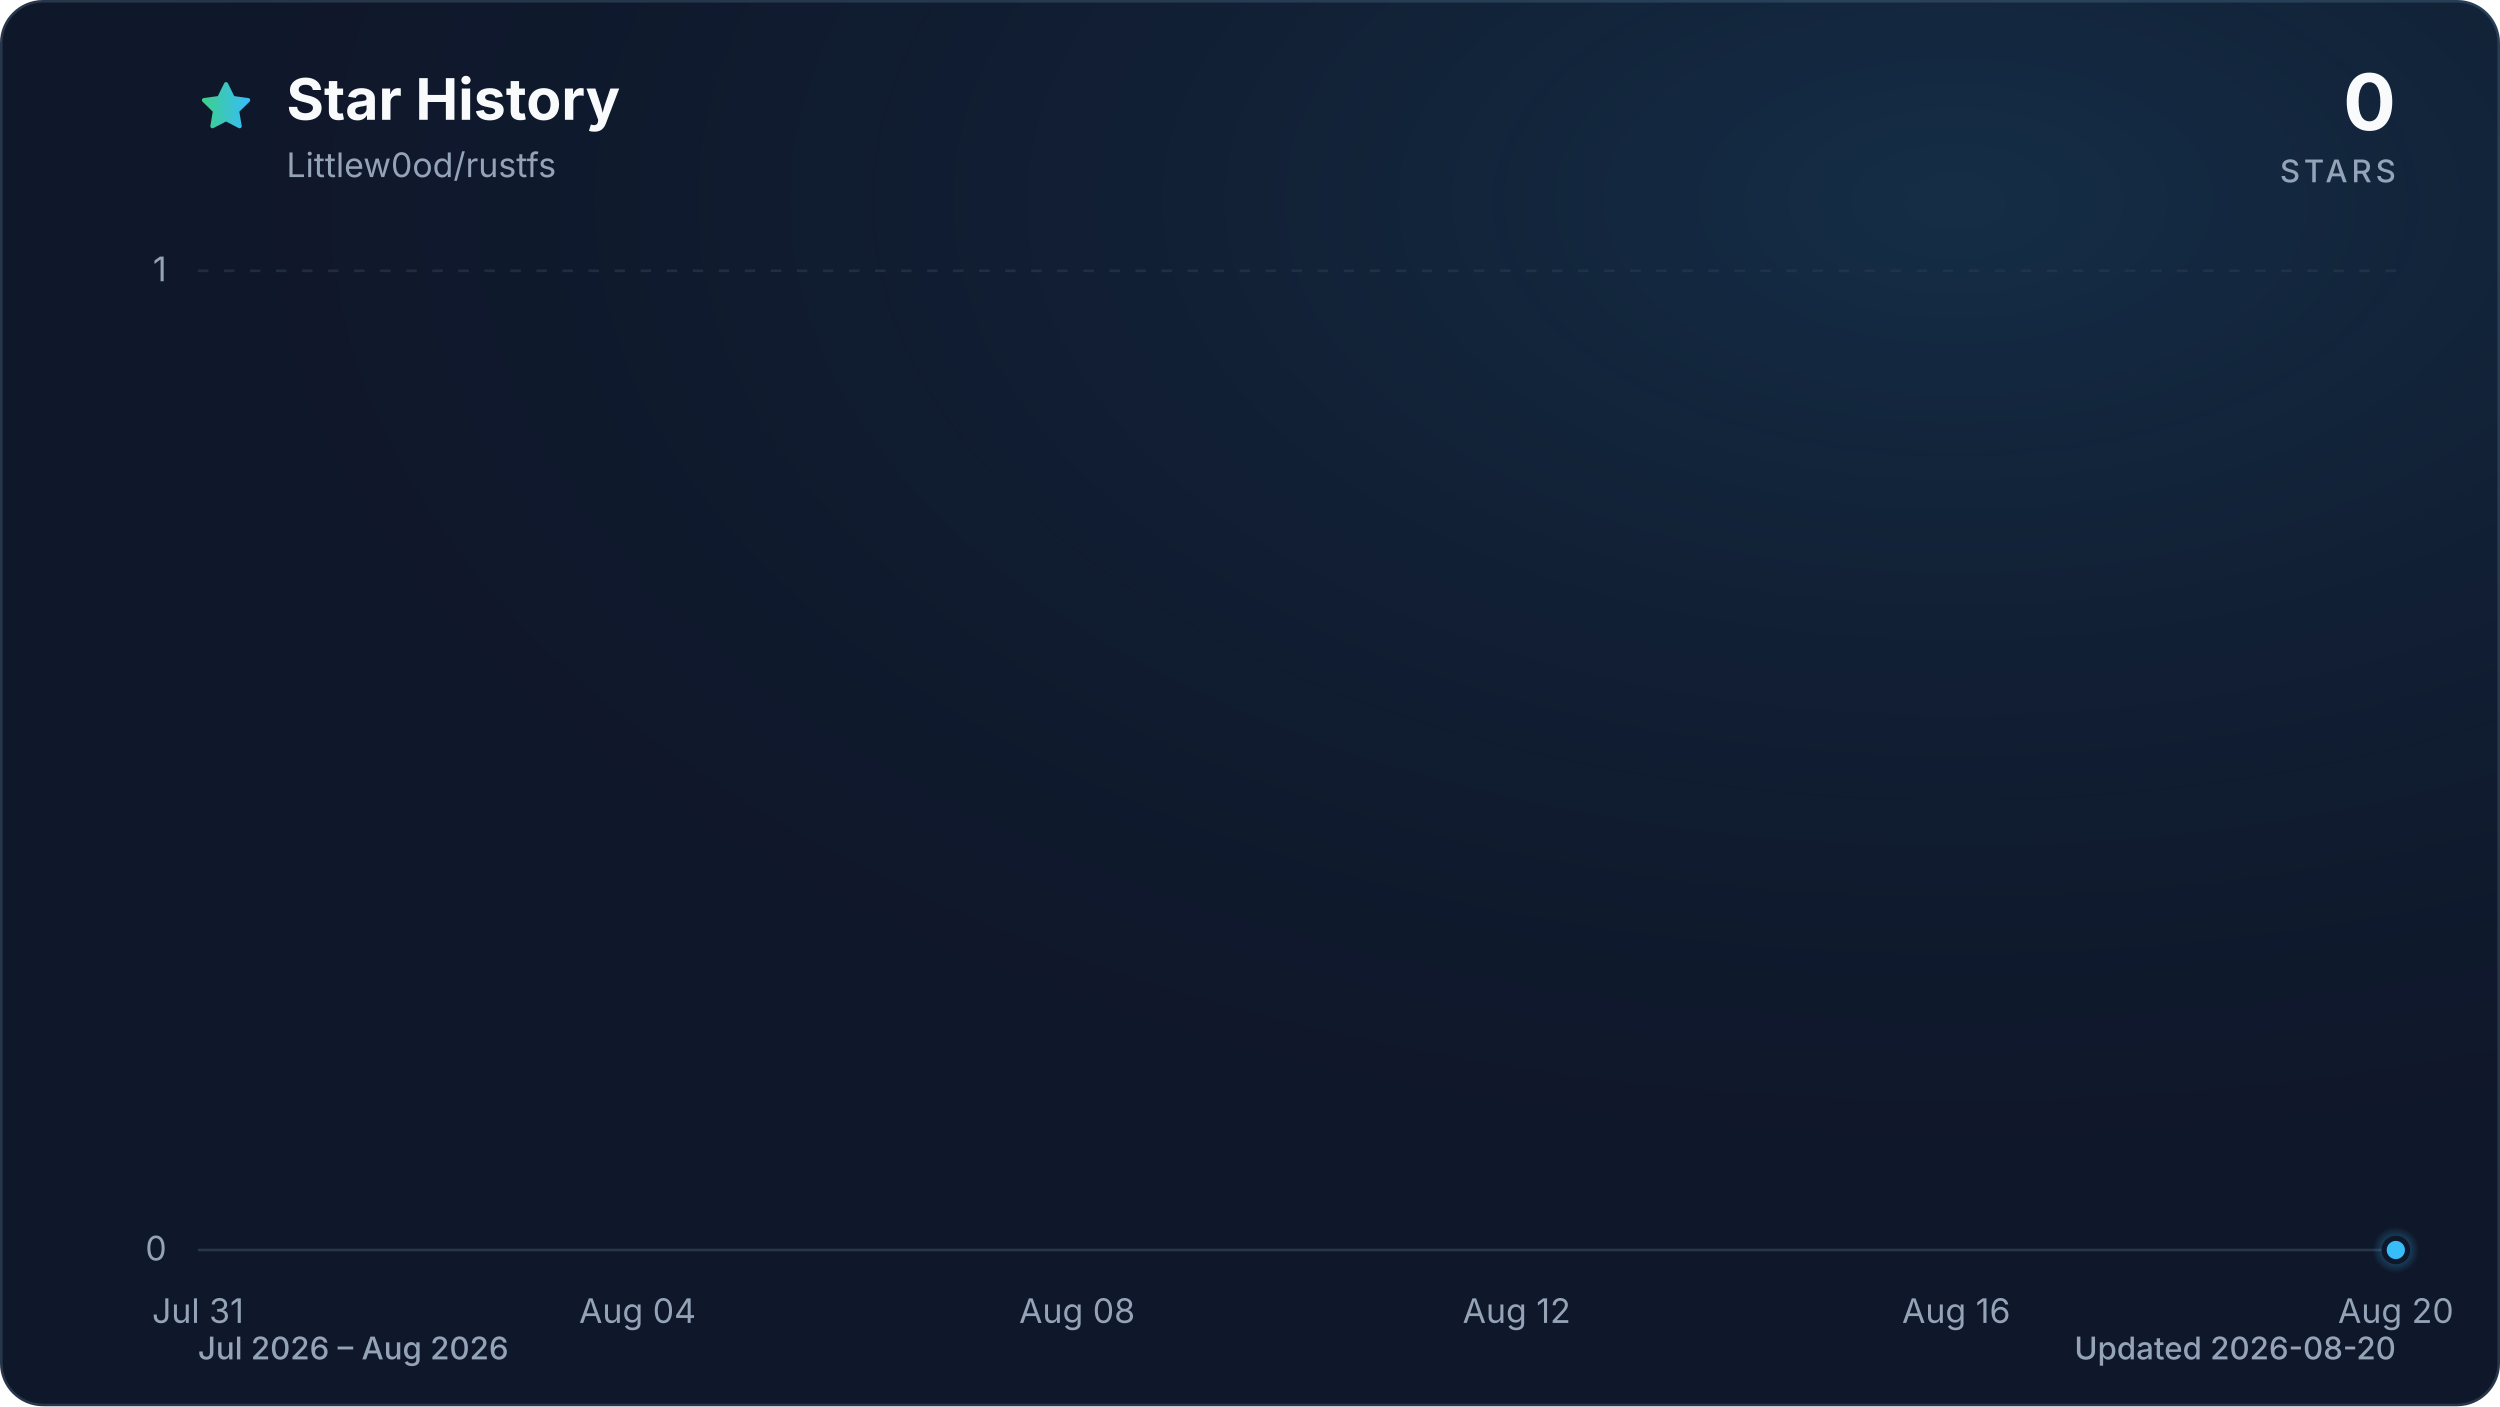
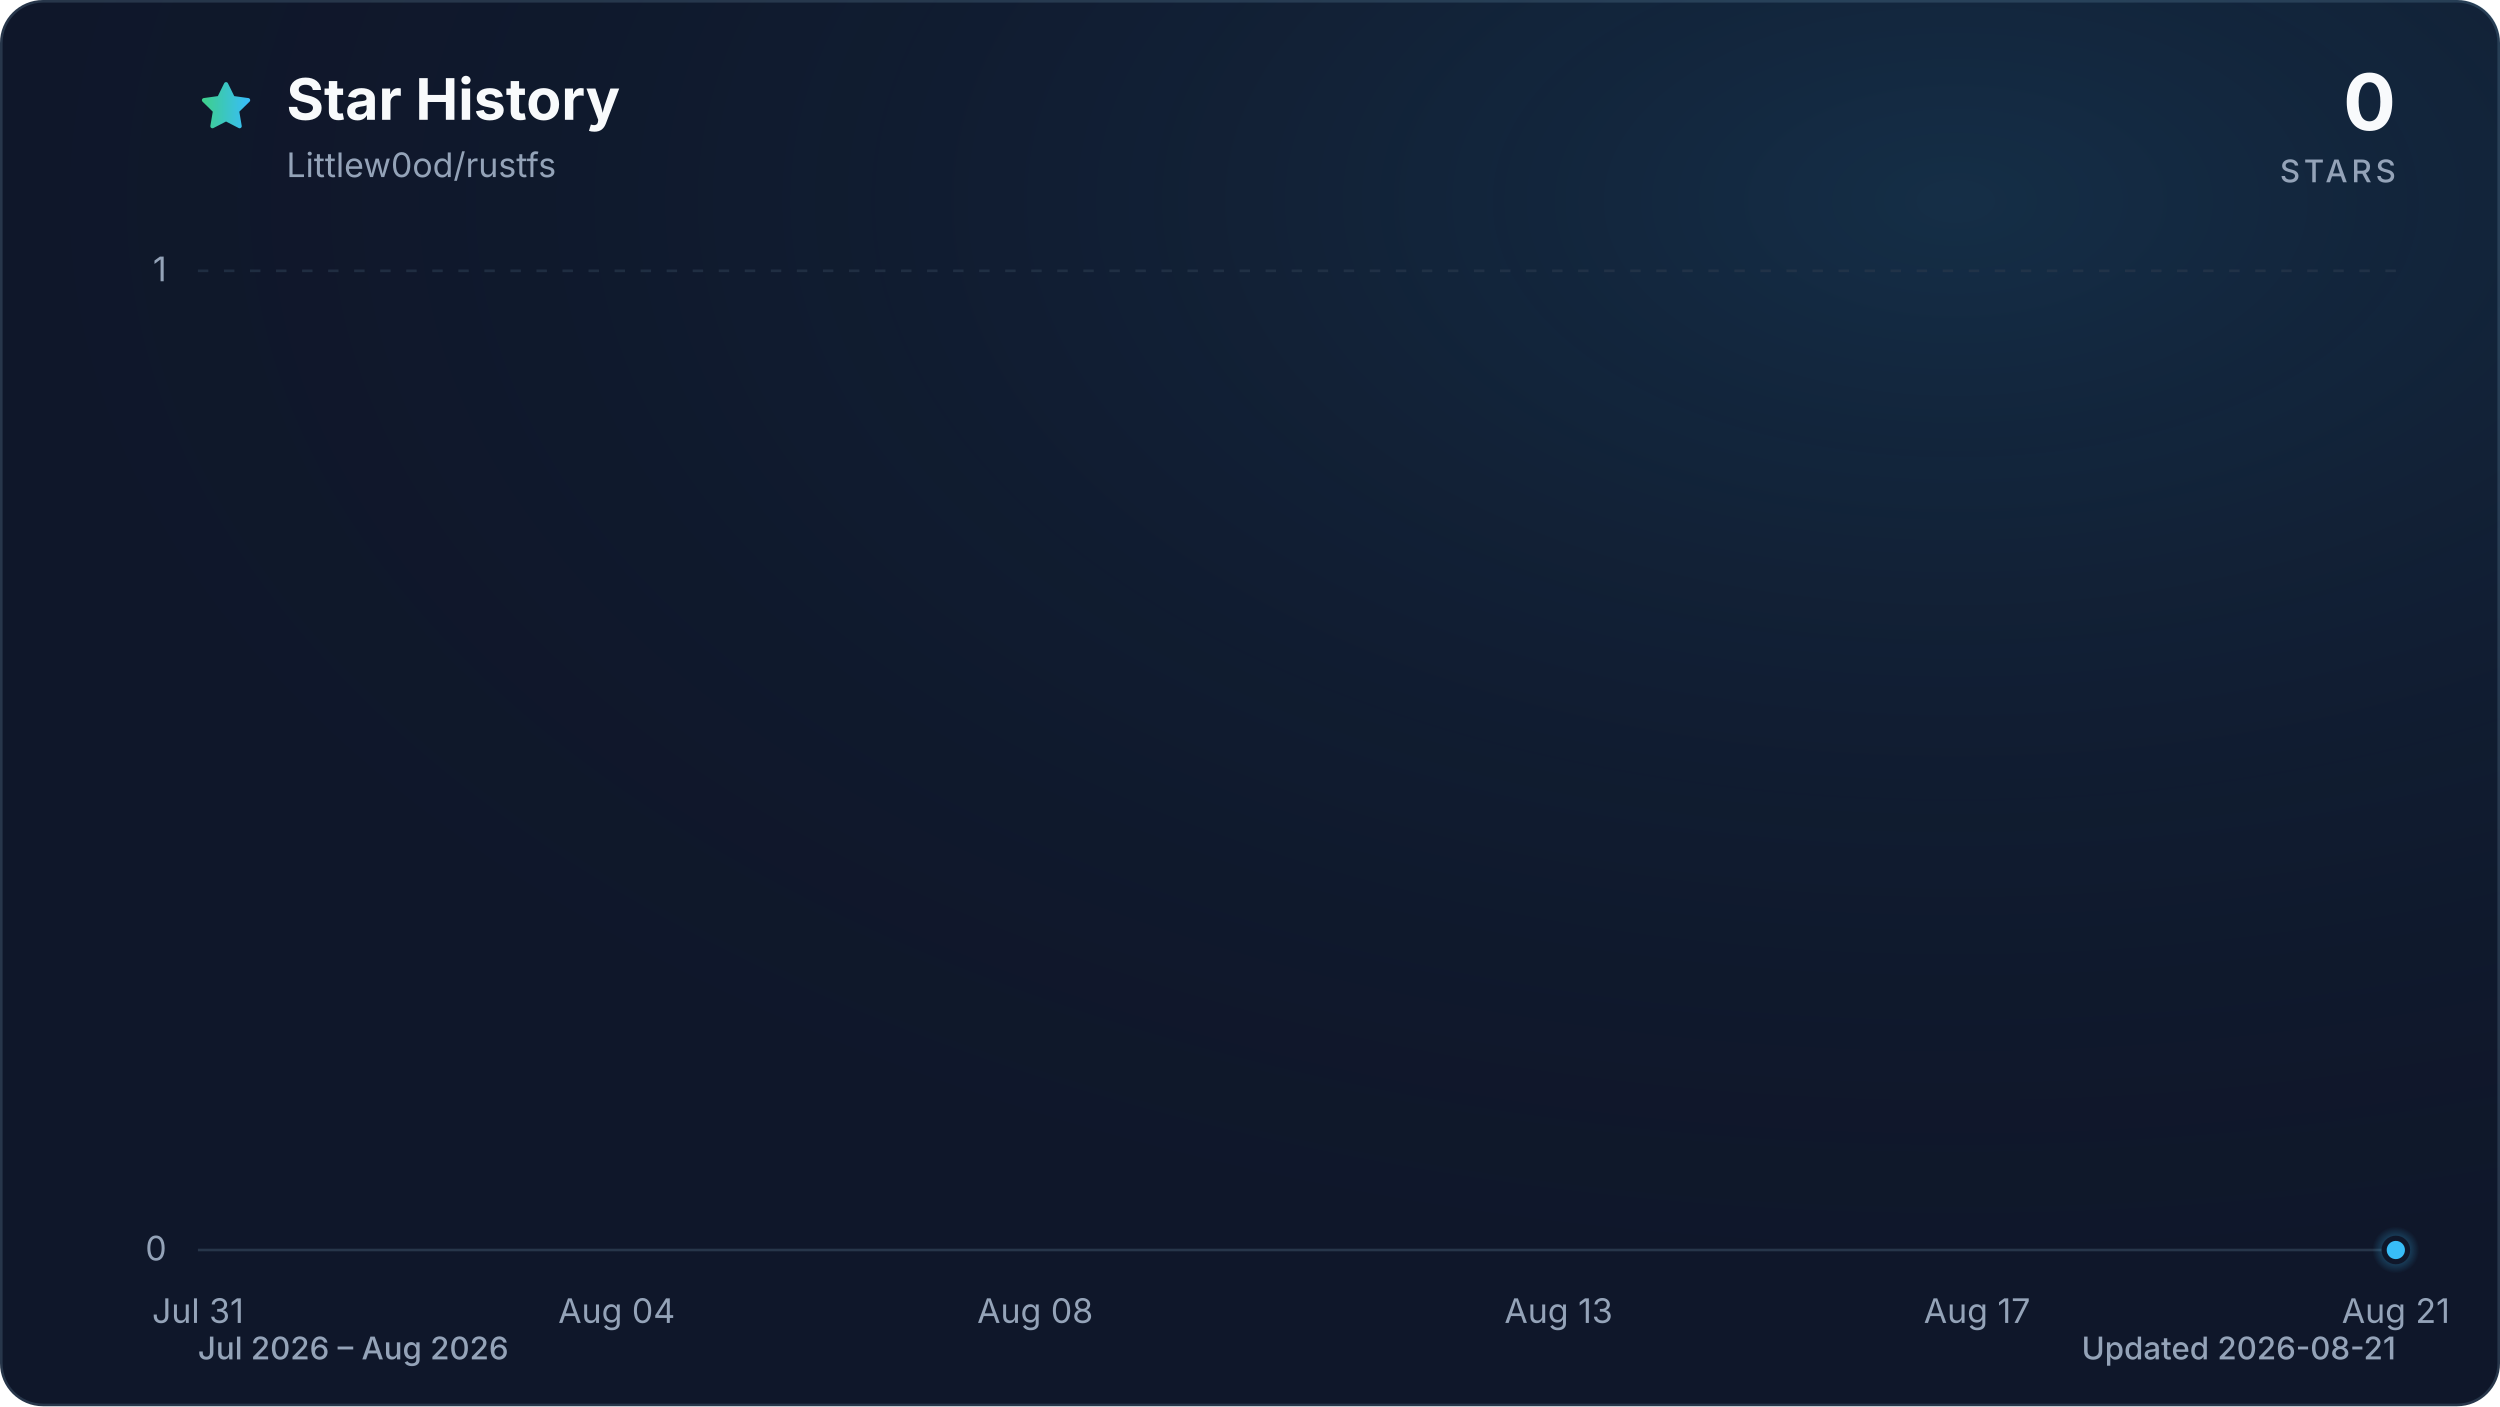
<svg xmlns="http://www.w3.org/2000/svg" viewBox="0 0 960 540" role="img" aria-labelledby="title description" data-style="gradient" data-variant="glow" data-animated="true">
  <defs>
    <linearGradient id="trend" x1="0" y1="0" x2="1" y2="0">
      <stop offset="0%" stop-color="#3ecf8e" />
      <stop offset="100%" stop-color="#38bdf8" />
    </linearGradient>
    <linearGradient id="area" x1="0" y1="0" x2="0" y2="1">
      <stop offset="0%" stop-color="#3ecf8e" stop-opacity="0.30" />
      <stop offset="55%" stop-color="#38bdf8" stop-opacity="0.10" />
      <stop offset="100%" stop-color="#38bdf8" stop-opacity="0.01" />
    </linearGradient>
    <radialGradient id="marker-halo" cx="50%" cy="50%" r="50%">
      <stop offset="0%" stop-color="#38bdf8" stop-opacity="0.55" />
      <stop offset="100%" stop-color="#38bdf8" stop-opacity="0" />
    </radialGradient>
    <radialGradient id="surface-glow" cx="78%" cy="14%" r="80%">
      <stop offset="0%" stop-color="#38bdf8" stop-opacity="0.14" />
      <stop offset="100%" stop-color="#0f172a" stop-opacity="0" />
    </radialGradient>
    <filter id="trend-glow" x="-20%" y="-20%" width="140%" height="140%">
      <feGaussianBlur stdDeviation="7" />
    </filter>
  </defs>
  <style>
.trend-enter{transform-box:fill-box;transform-origin:center;animation:trend-enter 520ms cubic-bezier(0.16,1,0.3,1)}
.marker-enter{transform-box:fill-box;transform-origin:center;animation:marker-enter 320ms cubic-bezier(0.16,1,0.3,1) 200ms both}
.marker-pulse{transform-box:fill-box;transform-origin:center;animation:marker-pulse 2.6s ease-out infinite}
@keyframes trend-enter{from{opacity:.35;transform:translateY(10px)}to{opacity:1;transform:translateY(0)}}
@keyframes marker-enter{from{opacity:0;transform:scale(.4)}to{opacity:1;transform:scale(1)}}
@keyframes marker-pulse{0%{opacity:.5;transform:scale(.7)}70%,100%{opacity:0;transform:scale(2.1)}}
@media (prefers-reduced-motion:reduce){.trend-enter,.marker-enter,.marker-pulse{animation:none!important}}
@media (prefers-reduced-motion:reduce){.marker-pulse{opacity:0}}
</style>
  <rect x="0.5" y="0.5" width="959" height="539" fill="#0f172a" stroke="#27364a" stroke-width="1" rx="16" />
  <rect width="960" height="540" fill="url(#surface-glow)" rx="16" />
  <path d="M12 2.6l2.9 5.9 6.5.9-4.7 4.6 1.1 6.5-5.8-3-5.8 3 1.1-6.5-4.7-4.6 6.5-.9L12 2.6Z" transform="translate(76 30) scale(.9)" fill="url(#trend)" stroke="url(#trend)" stroke-width="1.8" stroke-linejoin="round" aria-hidden="true" />
  <text x="110" y="46" fill="#f8fafc" font-family="ui-sans-serif, system-ui, -apple-system, BlinkMacSystemFont, 'Segoe UI', sans-serif" font-size="22" font-weight="700">Star History</text>
  <text x="110" y="68" fill="#94a3b8" font-family="ui-sans-serif, system-ui, -apple-system, BlinkMacSystemFont, 'Segoe UI', sans-serif" font-size="13">Littlew0od/rustfs</text>
  <text x="920" y="50" fill="#f8fafc" font-family="ui-sans-serif, system-ui, -apple-system, BlinkMacSystemFont, 'Segoe UI', sans-serif" font-size="30" font-weight="700" text-anchor="end">0</text>
  <text x="920" y="70" fill="#94a3b8" font-family="ui-sans-serif, system-ui, -apple-system, BlinkMacSystemFont, 'Segoe UI', sans-serif" font-size="12" font-weight="500" letter-spacing="1.5" text-anchor="end">STARS</text>
  <line x1="76" y1="480.0" x2="920" y2="480.0" stroke="#27364a" stroke-width="1" stroke-dasharray="0" opacity="1" />
  <text x="64" y="484.0" fill="#94a3b8" font-family="ui-sans-serif, system-ui, -apple-system, BlinkMacSystemFont, 'Segoe UI', sans-serif" font-size="13" text-anchor="end">0</text>
  <line x1="76" y1="104.0" x2="920" y2="104.0" stroke="#27364a" stroke-width="1" stroke-dasharray="4 6" opacity="0.7" />
  <text x="64" y="108.0" fill="#94a3b8" font-family="ui-sans-serif, system-ui, -apple-system, BlinkMacSystemFont, 'Segoe UI', sans-serif" font-size="13" text-anchor="end">1</text>
  <text x="76.0" y="508" fill="#94a3b8" font-family="ui-sans-serif, system-ui, -apple-system, BlinkMacSystemFont, 'Segoe UI', sans-serif" font-size="13" text-anchor="middle">Jul 31</text>
-   <text x="244.8" y="508" fill="#94a3b8" font-family="ui-sans-serif, system-ui, -apple-system, BlinkMacSystemFont, 'Segoe UI', sans-serif" font-size="13" text-anchor="middle">Aug 04</text>
-   <text x="413.6" y="508" fill="#94a3b8" font-family="ui-sans-serif, system-ui, -apple-system, BlinkMacSystemFont, 'Segoe UI', sans-serif" font-size="13" text-anchor="middle">Aug 08</text>
-   <text x="582.4" y="508" fill="#94a3b8" font-family="ui-sans-serif, system-ui, -apple-system, BlinkMacSystemFont, 'Segoe UI', sans-serif" font-size="13" text-anchor="middle">Aug 12</text>
-   <text x="751.2" y="508" fill="#94a3b8" font-family="ui-sans-serif, system-ui, -apple-system, BlinkMacSystemFont, 'Segoe UI', sans-serif" font-size="13" text-anchor="middle">Aug 16</text>
-   <text x="920.0" y="508" fill="#94a3b8" font-family="ui-sans-serif, system-ui, -apple-system, BlinkMacSystemFont, 'Segoe UI', sans-serif" font-size="13" text-anchor="middle">Aug 20</text>
+   <text x="236.8" y="508" fill="#94a3b8" font-family="ui-sans-serif, system-ui, -apple-system, BlinkMacSystemFont, 'Segoe UI', sans-serif" font-size="13" text-anchor="middle">Aug 04</text>
+   <text x="397.5" y="508" fill="#94a3b8" font-family="ui-sans-serif, system-ui, -apple-system, BlinkMacSystemFont, 'Segoe UI', sans-serif" font-size="13" text-anchor="middle">Aug 08</text>
+   <text x="598.5" y="508" fill="#94a3b8" font-family="ui-sans-serif, system-ui, -apple-system, BlinkMacSystemFont, 'Segoe UI', sans-serif" font-size="13" text-anchor="middle">Aug 13</text>
+   <text x="759.2" y="508" fill="#94a3b8" font-family="ui-sans-serif, system-ui, -apple-system, BlinkMacSystemFont, 'Segoe UI', sans-serif" font-size="13" text-anchor="middle">Aug 17</text>
+   <text x="920.0" y="508" fill="#94a3b8" font-family="ui-sans-serif, system-ui, -apple-system, BlinkMacSystemFont, 'Segoe UI', sans-serif" font-size="13" text-anchor="middle">Aug 21</text>
  <g class="trend-enter">
-     <path d="M 76.0 480.0 C 90.1 480.0, 104.1 480.0, 118.2 480.0 C 132.3 480.0, 146.3 480.0, 160.4 480.0 C 174.5 480.0, 188.5 480.0, 202.6 480.0 C 216.7 480.0, 230.7 480.0, 244.8 480.0 C 258.9 480.0, 272.9 480.0, 287.0 480.0 C 301.1 480.0, 315.1 480.0, 329.2 480.0 C 343.3 480.0, 357.3 480.0, 371.4 480.0 C 385.5 480.0, 399.5 480.0, 413.6 480.0 C 427.7 480.0, 441.7 480.0, 455.8 480.0 C 469.9 480.0, 483.9 480.0, 498.0 480.0 C 512.1 480.0, 526.1 480.0, 540.2 480.0 C 554.3 480.0, 568.3 480.0, 582.4 480.0 C 596.5 480.0, 610.5 480.0, 624.6 480.0 C 638.7 480.0, 652.7 480.0, 666.8 480.0 C 680.9 480.0, 694.9 480.0, 709.0 480.0 C 723.1 480.0, 737.1 480.0, 751.2 480.0 C 765.3 480.0, 779.3 480.0, 793.4 480.0 C 807.5 480.0, 821.5 480.0, 835.6 480.0 C 849.7 480.0, 863.7 480.0, 877.8 480.0 C 891.9 480.0, 905.9 480.0, 920.0 480.0 L 920.0 480.0 L 76.0 480.0 Z" fill="url(#area)" />
-     <path d="M 76.0 480.0 C 90.1 480.0, 104.1 480.0, 118.2 480.0 C 132.3 480.0, 146.3 480.0, 160.4 480.0 C 174.5 480.0, 188.5 480.0, 202.6 480.0 C 216.7 480.0, 230.7 480.0, 244.8 480.0 C 258.9 480.0, 272.9 480.0, 287.0 480.0 C 301.1 480.0, 315.1 480.0, 329.2 480.0 C 343.3 480.0, 357.3 480.0, 371.4 480.0 C 385.5 480.0, 399.5 480.0, 413.6 480.0 C 427.7 480.0, 441.7 480.0, 455.8 480.0 C 469.9 480.0, 483.9 480.0, 498.0 480.0 C 512.1 480.0, 526.1 480.0, 540.2 480.0 C 554.3 480.0, 568.3 480.0, 582.4 480.0 C 596.5 480.0, 610.5 480.0, 624.6 480.0 C 638.7 480.0, 652.7 480.0, 666.8 480.0 C 680.9 480.0, 694.9 480.0, 709.0 480.0 C 723.1 480.0, 737.1 480.0, 751.2 480.0 C 765.3 480.0, 779.3 480.0, 793.4 480.0 C 807.5 480.0, 821.5 480.0, 835.6 480.0 C 849.7 480.0, 863.7 480.0, 877.8 480.0 C 891.9 480.0, 905.9 480.0, 920.0 480.0" fill="none" stroke="url(#trend)" stroke-width="12" stroke-linecap="round" stroke-linejoin="round" opacity="0.16" filter="url(#trend-glow)" />
-     <path d="M 76.0 480.0 C 90.1 480.0, 104.1 480.0, 118.2 480.0 C 132.3 480.0, 146.3 480.0, 160.4 480.0 C 174.5 480.0, 188.5 480.0, 202.6 480.0 C 216.7 480.0, 230.7 480.0, 244.8 480.0 C 258.9 480.0, 272.9 480.0, 287.0 480.0 C 301.1 480.0, 315.1 480.0, 329.2 480.0 C 343.3 480.0, 357.3 480.0, 371.4 480.0 C 385.5 480.0, 399.5 480.0, 413.6 480.0 C 427.7 480.0, 441.7 480.0, 455.8 480.0 C 469.9 480.0, 483.9 480.0, 498.0 480.0 C 512.1 480.0, 526.1 480.0, 540.2 480.0 C 554.3 480.0, 568.3 480.0, 582.4 480.0 C 596.5 480.0, 610.5 480.0, 624.6 480.0 C 638.7 480.0, 652.7 480.0, 666.8 480.0 C 680.9 480.0, 694.9 480.0, 709.0 480.0 C 723.1 480.0, 737.1 480.0, 751.2 480.0 C 765.3 480.0, 779.3 480.0, 793.4 480.0 C 807.5 480.0, 821.5 480.0, 835.6 480.0 C 849.7 480.0, 863.7 480.0, 877.8 480.0 C 891.9 480.0, 905.9 480.0, 920.0 480.0" fill="none" stroke="url(#trend)" stroke-width="3" stroke-linecap="round" stroke-linejoin="round" />
+     <path d="M 76.0 480.0 C 89.4 480.0, 102.8 480.0, 116.2 480.0 C 129.6 480.0, 143.0 480.0, 156.4 480.0 C 169.8 480.0, 183.2 480.0, 196.6 480.0 C 210.0 480.0, 223.4 480.0, 236.8 480.0 C 250.2 480.0, 263.6 480.0, 277.0 480.0 C 290.3 480.0, 303.7 480.0, 317.1 480.0 C 330.5 480.0, 343.9 480.0, 357.3 480.0 C 370.7 480.0, 384.1 480.0, 397.5 480.0 C 410.9 480.0, 424.3 480.0, 437.7 480.0 C 451.1 480.0, 464.5 480.0, 477.9 480.0 C 491.3 480.0, 504.7 480.0, 518.1 480.0 C 531.5 480.0, 544.9 480.0, 558.3 480.0 C 571.7 480.0, 585.1 480.0, 598.5 480.0 C 611.9 480.0, 625.3 480.0, 638.7 480.0 C 652.1 480.0, 665.5 480.0, 678.9 480.0 C 692.3 480.0, 705.7 480.0, 719.0 480.0 C 732.4 480.0, 745.8 480.0, 759.2 480.0 C 772.6 480.0, 786.0 480.0, 799.4 480.0 C 812.8 480.0, 826.2 480.0, 839.6 480.0 C 853.0 480.0, 866.4 480.0, 879.8 480.0 C 893.2 480.0, 906.6 480.0, 920.0 480.0 L 920.0 480.0 L 76.0 480.0 Z" fill="url(#area)" />
+     <path d="M 76.0 480.0 C 89.4 480.0, 102.8 480.0, 116.2 480.0 C 129.6 480.0, 143.0 480.0, 156.4 480.0 C 169.8 480.0, 183.2 480.0, 196.6 480.0 C 210.0 480.0, 223.4 480.0, 236.8 480.0 C 250.2 480.0, 263.6 480.0, 277.0 480.0 C 290.3 480.0, 303.7 480.0, 317.1 480.0 C 330.5 480.0, 343.9 480.0, 357.3 480.0 C 370.7 480.0, 384.1 480.0, 397.5 480.0 C 410.9 480.0, 424.3 480.0, 437.7 480.0 C 451.1 480.0, 464.5 480.0, 477.9 480.0 C 491.3 480.0, 504.7 480.0, 518.1 480.0 C 531.5 480.0, 544.9 480.0, 558.3 480.0 C 571.7 480.0, 585.1 480.0, 598.5 480.0 C 611.9 480.0, 625.3 480.0, 638.7 480.0 C 652.1 480.0, 665.5 480.0, 678.9 480.0 C 692.3 480.0, 705.7 480.0, 719.0 480.0 C 732.4 480.0, 745.8 480.0, 759.2 480.0 C 772.6 480.0, 786.0 480.0, 799.4 480.0 C 812.8 480.0, 826.2 480.0, 839.6 480.0 C 853.0 480.0, 866.4 480.0, 879.8 480.0 C 893.2 480.0, 906.6 480.0, 920.0 480.0" fill="none" stroke="url(#trend)" stroke-width="12" stroke-linecap="round" stroke-linejoin="round" opacity="0.16" filter="url(#trend-glow)" />
+     <path d="M 76.0 480.0 C 89.4 480.0, 102.8 480.0, 116.2 480.0 C 129.6 480.0, 143.0 480.0, 156.4 480.0 C 169.8 480.0, 183.2 480.0, 196.6 480.0 C 210.0 480.0, 223.4 480.0, 236.8 480.0 C 250.2 480.0, 263.6 480.0, 277.0 480.0 C 290.3 480.0, 303.7 480.0, 317.1 480.0 C 330.5 480.0, 343.9 480.0, 357.3 480.0 C 370.7 480.0, 384.1 480.0, 397.5 480.0 C 410.9 480.0, 424.3 480.0, 437.7 480.0 C 451.1 480.0, 464.5 480.0, 477.9 480.0 C 491.3 480.0, 504.7 480.0, 518.1 480.0 C 531.5 480.0, 544.9 480.0, 558.3 480.0 C 571.7 480.0, 585.1 480.0, 598.5 480.0 C 611.9 480.0, 625.3 480.0, 638.7 480.0 C 652.1 480.0, 665.5 480.0, 678.9 480.0 C 692.3 480.0, 705.7 480.0, 719.0 480.0 C 732.4 480.0, 745.8 480.0, 759.2 480.0 C 772.6 480.0, 786.0 480.0, 799.4 480.0 C 812.8 480.0, 826.2 480.0, 839.6 480.0 C 853.0 480.0, 866.4 480.0, 879.8 480.0 C 893.2 480.0, 906.6 480.0, 920.0 480.0" fill="none" stroke="url(#trend)" stroke-width="3" stroke-linecap="round" stroke-linejoin="round" />
  </g>
  <g class="marker-enter">
    <circle class="marker-pulse" cx="920.0" cy="480.0" r="9" fill="url(#marker-halo)" />
    <circle cx="920.0" cy="480.0" r="4.5" fill="#38bdf8" stroke="#0f172a" stroke-width="2" />
  </g>
  <text x="76" y="522" fill="#94a3b8" font-family="ui-sans-serif, system-ui, -apple-system, BlinkMacSystemFont, 'Segoe UI', sans-serif" font-size="12" font-weight="500">Jul 2026 – Aug 2026</text>
-   <text x="920" y="522" fill="#94a3b8" font-family="ui-sans-serif, system-ui, -apple-system, BlinkMacSystemFont, 'Segoe UI', sans-serif" font-size="12" font-weight="500" text-anchor="end">Updated 2026-08-20</text>
+   <text x="920" y="522" fill="#94a3b8" font-family="ui-sans-serif, system-ui, -apple-system, BlinkMacSystemFont, 'Segoe UI', sans-serif" font-size="12" font-weight="500" text-anchor="end">Updated 2026-08-21</text>
</svg>
